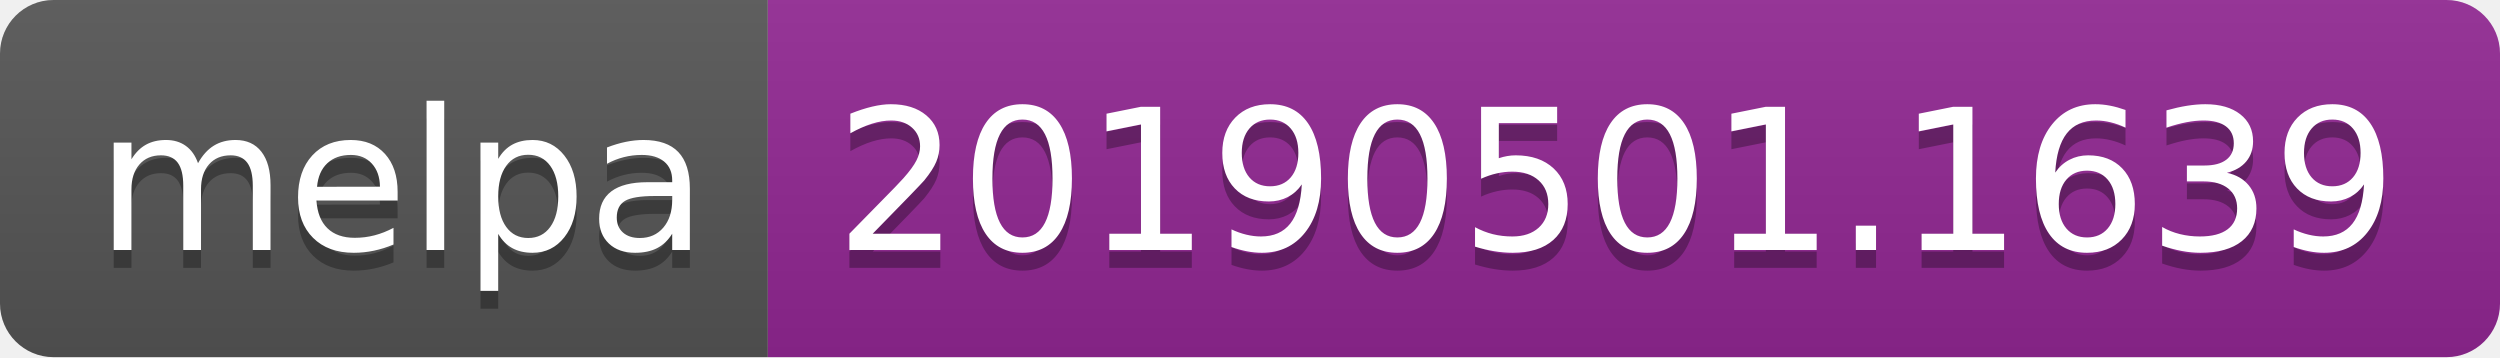
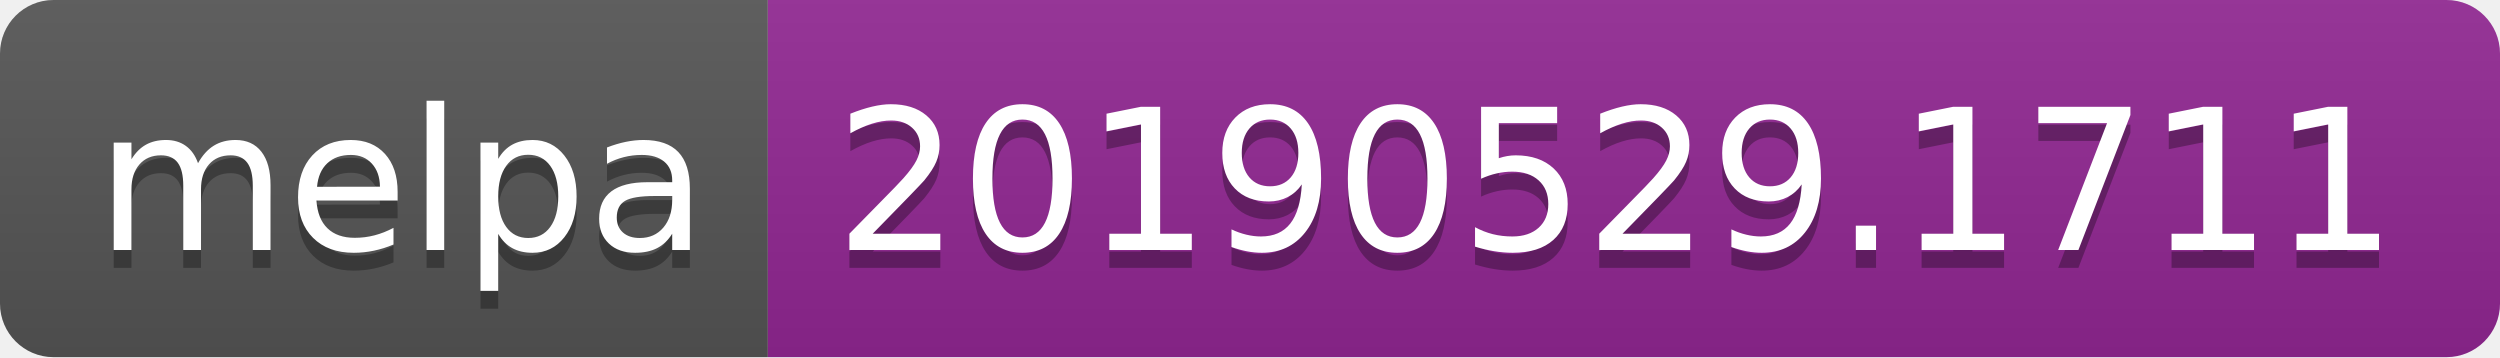
<svg xmlns="http://www.w3.org/2000/svg" width="140" height="20">
  <linearGradient id="b" x2="0" y2="100%">
    <stop offset="0" stop-color="#bbb" stop-opacity=".1" />
    <stop offset="1" stop-opacity=".1" />
  </linearGradient>
  <clipPath id="a">
    <rect width="140" height="20" rx="3" fill="#fff" />
  </clipPath>
  <g clip-path="url(#a)">
    <path fill="#555" d="M0 0h43v20H0z" />
    <path fill="#922793" d="M43 0h97v20H43z" />
    <path fill="url(#b)" d="M0 0h140v20H0z" />
  </g>
  <g fill="#fff" text-anchor="middle" font-family="DejaVu Sans,Verdana,Geneva,sans-serif" font-size="110">
    <text x="225" y="150" fill="#010101" fill-opacity=".3" transform="scale(.1)" textLength="330">melpa</text>
    <text x="225" y="140" transform="scale(.1)" textLength="330">melpa</text>
-     <text x="905" y="150" fill="#010101" fill-opacity=".3" transform="scale(.1)" textLength="870">20190501.1639</text>
-     <text x="905" y="140" transform="scale(.1)" textLength="870">20190501.1639</text>
+     <text x="905" y="150" fill="#010101" fill-opacity=".3" transform="scale(.1)" textLength="870">20190529.1711</text>
+     <text x="905" y="140" transform="scale(.1)" textLength="870">20190529.1711</text>
  </g>
</svg>
